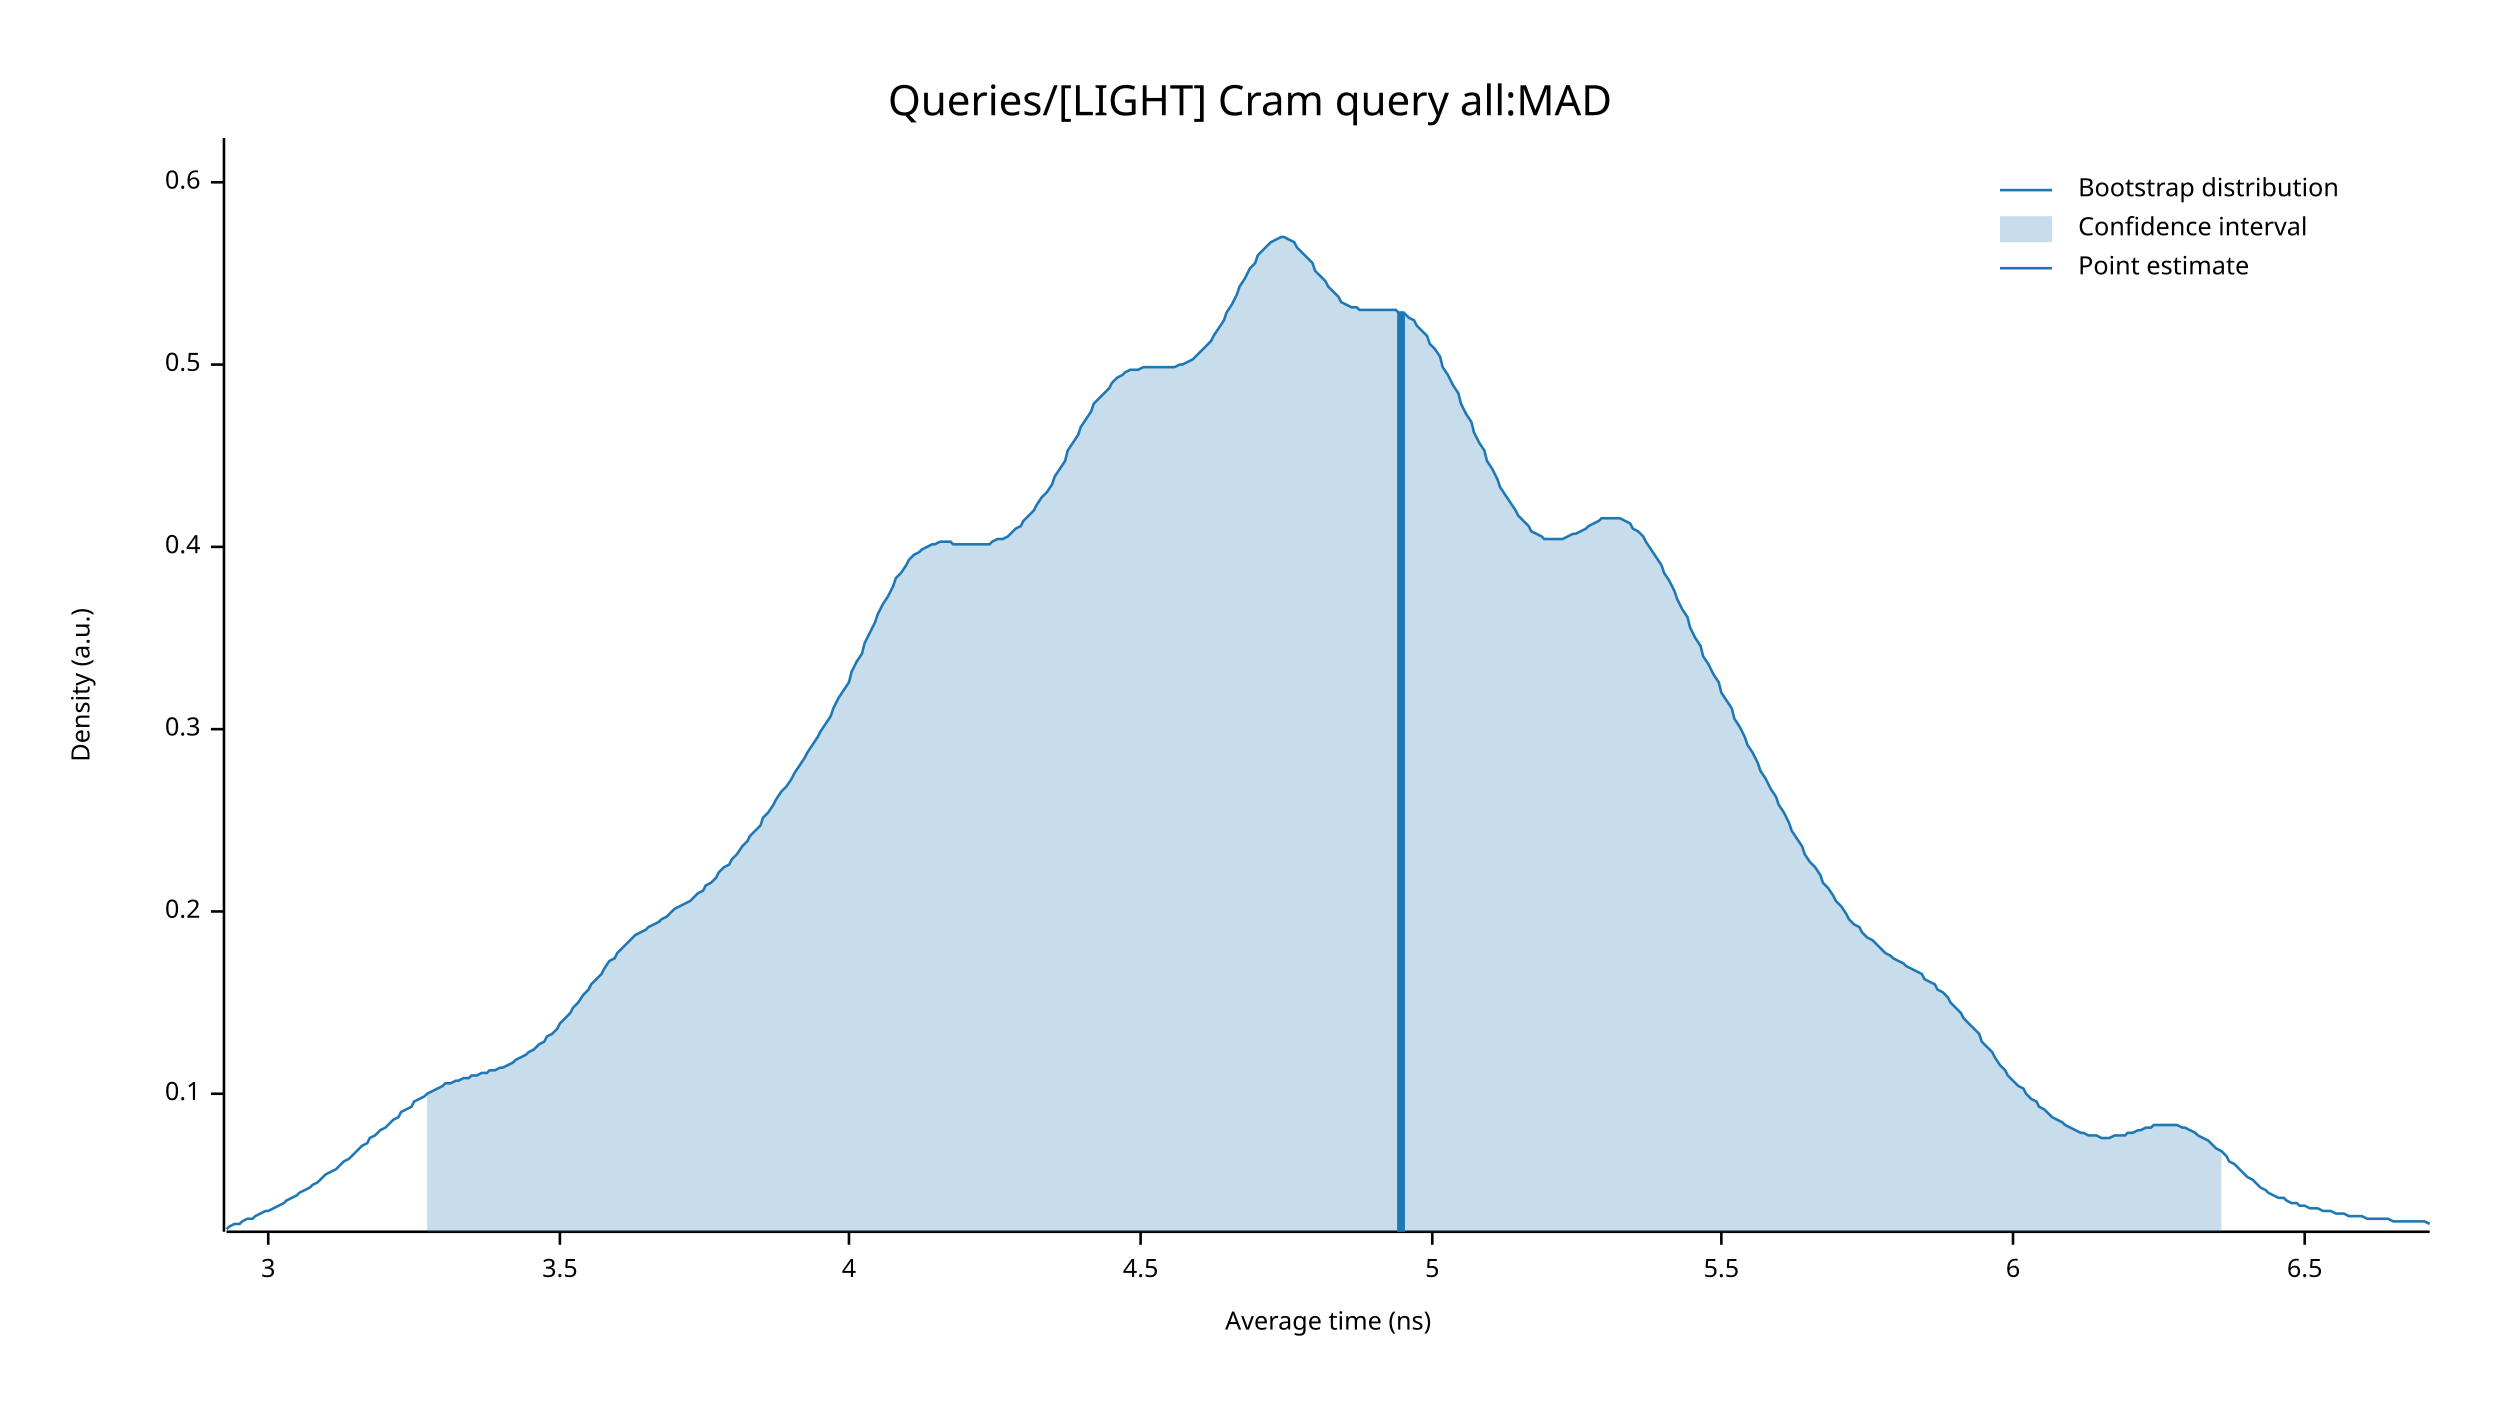
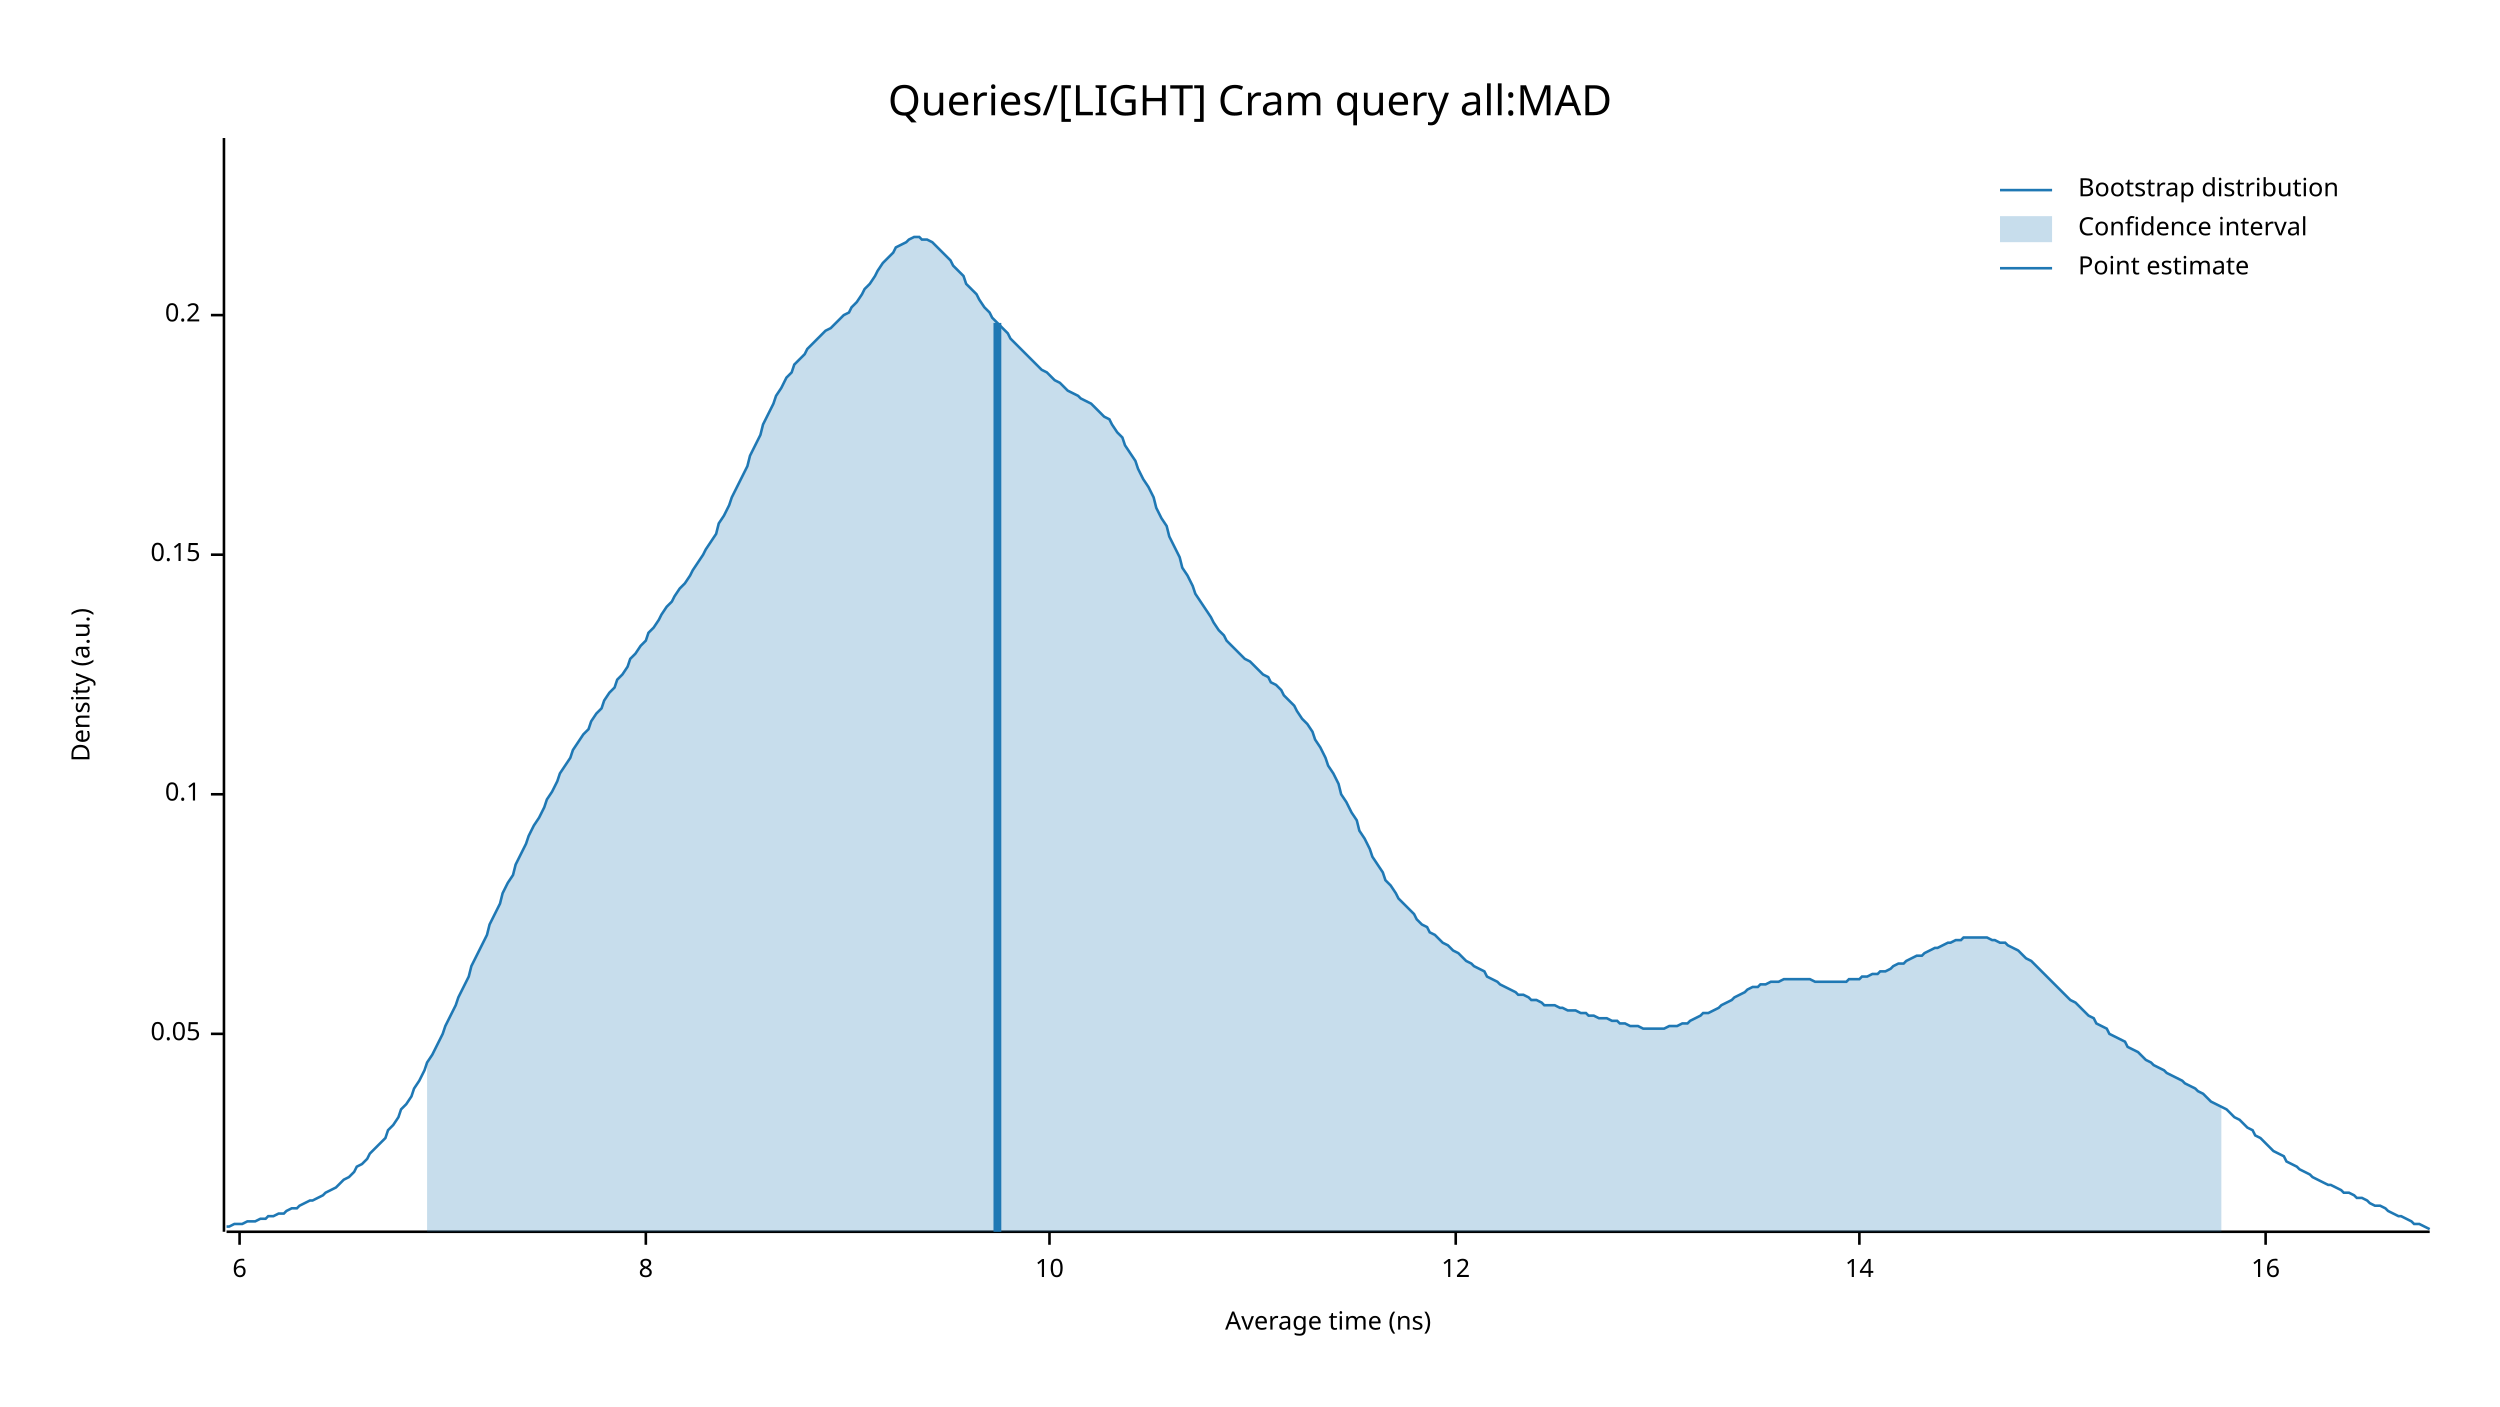
<svg xmlns="http://www.w3.org/2000/svg" width="960" height="540" viewBox="0 0 960 540">
  <text x="480" y="32" dy="0.76em" text-anchor="middle" font-family="sans-serif" font-size="16.129" opacity="1" fill="#000000">
Queries/[LIGHT] Cram query all:MAD
</text>
  <text x="27" y="263" dy="0.76em" text-anchor="middle" font-family="sans-serif" font-size="9.677" opacity="1" fill="#000000" transform="rotate(270, 27, 263)">
Density (a.u.)
</text>
  <text x="510" y="513" dy="-0.5ex" text-anchor="middle" font-family="sans-serif" font-size="9.677" opacity="1" fill="#000000">
Average time (ns)
</text>
  <polyline fill="none" opacity="1" stroke="#000000" stroke-width="1" points="86,53 86,473 " />
-   <text x="77" y="420" dy="0.5ex" text-anchor="end" font-family="sans-serif" font-size="9.677" opacity="1" fill="#000000">
+   <text x="77" y="397" dy="0.5ex" text-anchor="end" font-family="sans-serif" font-size="9.677" opacity="1" fill="#000000">
+ 0.05
+ </text>
+   <polyline fill="none" opacity="1" stroke="#000000" stroke-width="1" points="81,397 86,397 " />
+   <text x="77" y="305" dy="0.5ex" text-anchor="end" font-family="sans-serif" font-size="9.677" opacity="1" fill="#000000">
0.1
</text>
-   <polyline fill="none" opacity="1" stroke="#000000" stroke-width="1" points="81,420 86,420 " />
-   <text x="77" y="350" dy="0.5ex" text-anchor="end" font-family="sans-serif" font-size="9.677" opacity="1" fill="#000000">
+   <polyline fill="none" opacity="1" stroke="#000000" stroke-width="1" points="81,305 86,305 " />
+   <text x="77" y="213" dy="0.5ex" text-anchor="end" font-family="sans-serif" font-size="9.677" opacity="1" fill="#000000">
+ 0.15
+ </text>
+   <polyline fill="none" opacity="1" stroke="#000000" stroke-width="1" points="81,213 86,213 " />
+   <text x="77" y="121" dy="0.5ex" text-anchor="end" font-family="sans-serif" font-size="9.677" opacity="1" fill="#000000">
0.2
</text>
-   <polyline fill="none" opacity="1" stroke="#000000" stroke-width="1" points="81,350 86,350 " />
-   <text x="77" y="280" dy="0.5ex" text-anchor="end" font-family="sans-serif" font-size="9.677" opacity="1" fill="#000000">
- 0.3
- </text>
-   <polyline fill="none" opacity="1" stroke="#000000" stroke-width="1" points="81,280 86,280 " />
-   <text x="77" y="210" dy="0.5ex" text-anchor="end" font-family="sans-serif" font-size="9.677" opacity="1" fill="#000000">
- 0.4
- </text>
-   <polyline fill="none" opacity="1" stroke="#000000" stroke-width="1" points="81,210 86,210 " />
-   <text x="77" y="140" dy="0.5ex" text-anchor="end" font-family="sans-serif" font-size="9.677" opacity="1" fill="#000000">
- 0.5
- </text>
-   <polyline fill="none" opacity="1" stroke="#000000" stroke-width="1" points="81,140 86,140 " />
-   <text x="77" y="70" dy="0.5ex" text-anchor="end" font-family="sans-serif" font-size="9.677" opacity="1" fill="#000000">
- 0.6
- </text>
-   <polyline fill="none" opacity="1" stroke="#000000" stroke-width="1" points="81,70 86,70 " />
+   <polyline fill="none" opacity="1" stroke="#000000" stroke-width="1" points="81,121 86,121 " />
  <polyline fill="none" opacity="1" stroke="#000000" stroke-width="1" points="87,473 933,473 " />
-   <text x="103" y="483" dy="0.76em" text-anchor="middle" font-family="sans-serif" font-size="9.677" opacity="1" fill="#000000">
- 3
- </text>
-   <polyline fill="none" opacity="1" stroke="#000000" stroke-width="1" points="103,473 103,478 " />
-   <text x="215" y="483" dy="0.76em" text-anchor="middle" font-family="sans-serif" font-size="9.677" opacity="1" fill="#000000">
- 3.5
- </text>
-   <polyline fill="none" opacity="1" stroke="#000000" stroke-width="1" points="215,473 215,478 " />
-   <text x="326" y="483" dy="0.76em" text-anchor="middle" font-family="sans-serif" font-size="9.677" opacity="1" fill="#000000">
- 4
- </text>
-   <polyline fill="none" opacity="1" stroke="#000000" stroke-width="1" points="326,473 326,478 " />
-   <text x="438" y="483" dy="0.76em" text-anchor="middle" font-family="sans-serif" font-size="9.677" opacity="1" fill="#000000">
- 4.5
- </text>
-   <polyline fill="none" opacity="1" stroke="#000000" stroke-width="1" points="438,473 438,478 " />
-   <text x="550" y="483" dy="0.76em" text-anchor="middle" font-family="sans-serif" font-size="9.677" opacity="1" fill="#000000">
- 5
- </text>
-   <polyline fill="none" opacity="1" stroke="#000000" stroke-width="1" points="550,473 550,478 " />
-   <text x="661" y="483" dy="0.76em" text-anchor="middle" font-family="sans-serif" font-size="9.677" opacity="1" fill="#000000">
- 5.5
- </text>
-   <polyline fill="none" opacity="1" stroke="#000000" stroke-width="1" points="661,473 661,478 " />
-   <text x="773" y="483" dy="0.76em" text-anchor="middle" font-family="sans-serif" font-size="9.677" opacity="1" fill="#000000">
+   <text x="92" y="483" dy="0.76em" text-anchor="middle" font-family="sans-serif" font-size="9.677" opacity="1" fill="#000000">
6
</text>
-   <polyline fill="none" opacity="1" stroke="#000000" stroke-width="1" points="773,473 773,478 " />
-   <text x="885" y="483" dy="0.76em" text-anchor="middle" font-family="sans-serif" font-size="9.677" opacity="1" fill="#000000">
- 6.5
+   <polyline fill="none" opacity="1" stroke="#000000" stroke-width="1" points="92,473 92,478 " />
+   <text x="248" y="483" dy="0.76em" text-anchor="middle" font-family="sans-serif" font-size="9.677" opacity="1" fill="#000000">
+ 8
</text>
-   <polyline fill="none" opacity="1" stroke="#000000" stroke-width="1" points="885,473 885,478 " />
-   <polyline fill="none" opacity="1" stroke="#1F78B4" stroke-width="1" points="87,472 88,471 90,470 92,470 93,469 95,468 97,468 98,467 100,466 102,465 103,465 105,464 107,463 109,462 110,461 112,460 114,459 115,458 117,457 119,456 120,455 122,454 124,452 125,451 127,450 129,449 131,447 132,446 134,445 136,443 137,442 139,440 141,439 142,437 144,436 146,434 148,433 149,432 151,430 153,429 154,427 156,426 158,425 159,423 161,422 163,421 164,420 166,419 168,418 170,417 171,416 173,416 175,415 176,415 178,414 180,414 181,413 183,413 185,412 187,412 188,411 190,411 192,410 193,410 195,409 197,408 198,407 200,406 202,405 203,404 205,403 207,401 209,400 210,398 212,397 214,395 215,393 217,391 219,389 220,387 222,385 224,382 226,380 227,378 229,376 231,374 232,372 234,369 236,368 237,366 239,364 241,362 242,361 244,359 246,358 248,357 249,356 251,355 253,354 254,353 256,352 258,350 259,349 261,348 263,347 265,346 266,345 268,343 270,342 271,340 273,339 275,337 276,335 278,333 280,332 281,330 283,328 285,325 287,323 288,321 290,319 292,317 293,314 295,312 297,309 298,307 300,304 302,302 304,299 305,297 307,294 309,291 310,289 312,286 314,283 315,281 317,278 319,275 320,272 322,268 324,265 326,262 327,258 329,254 331,251 332,247 334,243 336,239 337,236 339,232 341,229 343,225 344,222 346,220 348,217 349,215 351,213 353,212 354,211 356,210 358,209 359,209 361,208 363,208 365,208 366,209 368,209 370,209 371,209 373,209 375,209 376,209 378,209 380,209 381,208 383,207 385,207 387,206 388,205 390,203 392,202 393,200 395,198 397,196 398,194 400,191 402,189 404,186 405,183 407,180 409,177 410,173 412,170 414,167 415,164 417,161 419,158 420,155 422,153 424,151 426,149 427,147 429,145 431,144 432,143 434,142 436,142 437,142 439,141 441,141 443,141 444,141 446,141 448,141 449,141 451,141 453,140 454,140 456,139 458,138 459,137 461,135 463,133 465,131 466,129 468,126 470,123 471,120 473,117 475,113 476,110 478,107 480,103 482,101 483,98 485,96 487,94 488,93 490,92 492,91 493,91 495,92 497,93 498,95 500,97 502,99 504,101 505,104 507,106 509,108 510,110 512,112 514,114 515,116 517,117 519,118 521,118 522,119 524,119 526,119 527,119 529,119 531,119 532,119 534,119 536,119 537,120 539,120 541,122 543,123 544,125 546,127 548,129 549,132 551,134 553,137 554,141 556,144 558,148 560,151 561,155 563,159 565,162 566,166 568,170 570,173 571,177 573,180 575,184 576,187 578,190 580,193 582,196 583,198 585,200 587,202 588,204 590,205 592,206 593,207 595,207 597,207 599,207 600,207 602,206 604,205 605,205 607,204 609,203 610,202 612,201 614,200 615,199 617,199 619,199 621,199 622,199 624,200 626,201 627,203 629,204 631,206 632,208 634,211 636,214 638,217 639,220 641,223 643,227 644,230 646,234 648,237 649,241 651,245 653,248 654,252 656,255 658,259 660,262 661,266 663,269 665,272 666,276 668,279 670,283 671,286 673,289 675,293 676,296 678,299 680,303 682,306 683,309 685,312 687,316 688,319 690,322 692,325 693,328 695,331 697,333 699,336 700,339 702,341 704,344 705,346 707,348 709,351 710,353 712,355 714,356 715,358 717,360 719,361 721,363 722,364 724,366 726,367 727,368 729,369 731,370 732,371 734,372 736,373 738,374 739,376 741,377 743,378 744,380 746,381 748,383 749,385 751,387 753,389 754,391 756,393 758,395 760,397 761,400 763,402 765,404 766,406 768,409 770,411 771,413 773,415 775,417 777,418 778,420 780,422 782,423 783,425 785,426 787,428 788,429 790,430 792,431 793,432 795,433 797,434 799,435 800,435 802,436 804,436 805,436 807,437 809,437 810,437 812,436 814,436 816,436 817,435 819,435 821,434 822,434 824,433 826,433 827,432 829,432 831,432 832,432 834,432 836,432 838,433 839,433 841,434 843,435 844,436 846,437 848,438 849,439 851,441 853,442 855,444 856,446 858,447 860,449 861,450 863,452 865,453 866,454 868,456 870,457 871,458 873,459 875,460 877,460 878,461 880,462 882,462 883,463 885,463 887,464 888,464 890,464 892,465 894,465 895,465 897,466 899,466 900,466 902,467 904,467 905,467 907,467 909,468 910,468 912,468 914,468 916,468 917,468 919,469 921,469 922,469 924,469 926,469 927,469 929,469 931,469 933,470 " />
-   <polygon opacity="0.25" fill="#1F78B4" points="164,420 166,419 168,418 170,417 171,416 173,416 175,415 176,415 178,414 180,414 181,413 183,413 185,412 187,412 188,411 190,411 192,410 193,410 195,409 197,408 198,407 200,406 202,405 203,404 205,403 207,401 209,400 210,398 212,397 214,395 215,393 217,391 219,389 220,387 222,385 224,382 226,380 227,378 229,376 231,374 232,372 234,369 236,368 237,366 239,364 241,362 242,361 244,359 246,358 248,357 249,356 251,355 253,354 254,353 256,352 258,350 259,349 261,348 263,347 265,346 266,345 268,343 270,342 271,340 273,339 275,337 276,335 278,333 280,332 281,330 283,328 285,325 287,323 288,321 290,319 292,317 293,314 295,312 297,309 298,307 300,304 302,302 304,299 305,297 307,294 309,291 310,289 312,286 314,283 315,281 317,278 319,275 320,272 322,268 324,265 326,262 327,258 329,254 331,251 332,247 334,243 336,239 337,236 339,232 341,229 343,225 344,222 346,220 348,217 349,215 351,213 353,212 354,211 356,210 358,209 359,209 361,208 363,208 365,208 366,209 368,209 370,209 371,209 373,209 375,209 376,209 378,209 380,209 381,208 383,207 385,207 387,206 388,205 390,203 392,202 393,200 395,198 397,196 398,194 400,191 402,189 404,186 405,183 407,180 409,177 410,173 412,170 414,167 415,164 417,161 419,158 420,155 422,153 424,151 426,149 427,147 429,145 431,144 432,143 434,142 436,142 437,142 439,141 441,141 443,141 444,141 446,141 448,141 449,141 451,141 453,140 454,140 456,139 458,138 459,137 461,135 463,133 465,131 466,129 468,126 470,123 471,120 473,117 475,113 476,110 478,107 480,103 482,101 483,98 485,96 487,94 488,93 490,92 492,91 493,91 495,92 497,93 498,95 500,97 502,99 504,101 505,104 507,106 509,108 510,110 512,112 514,114 515,116 517,117 519,118 521,118 522,119 524,119 526,119 527,119 529,119 531,119 532,119 534,119 536,119 537,120 539,120 541,122 543,123 544,125 546,127 548,129 549,132 551,134 553,137 554,141 556,144 558,148 560,151 561,155 563,159 565,162 566,166 568,170 570,173 571,177 573,180 575,184 576,187 578,190 580,193 582,196 583,198 585,200 587,202 588,204 590,205 592,206 593,207 595,207 597,207 599,207 600,207 602,206 604,205 605,205 607,204 609,203 610,202 612,201 614,200 615,199 617,199 619,199 621,199 622,199 624,200 626,201 627,203 629,204 631,206 632,208 634,211 636,214 638,217 639,220 641,223 643,227 644,230 646,234 648,237 649,241 651,245 653,248 654,252 656,255 658,259 660,262 661,266 663,269 665,272 666,276 668,279 670,283 671,286 673,289 675,293 676,296 678,299 680,303 682,306 683,309 685,312 687,316 688,319 690,322 692,325 693,328 695,331 697,333 699,336 700,339 702,341 704,344 705,346 707,348 709,351 710,353 712,355 714,356 715,358 717,360 719,361 721,363 722,364 724,366 726,367 727,368 729,369 731,370 732,371 734,372 736,373 738,374 739,376 741,377 743,378 744,380 746,381 748,383 749,385 751,387 753,389 754,391 756,393 758,395 760,397 761,400 763,402 765,404 766,406 768,409 770,411 771,413 773,415 775,417 777,418 778,420 780,422 782,423 783,425 785,426 787,428 788,429 790,430 792,431 793,432 795,433 797,434 799,435 800,435 802,436 804,436 805,436 807,437 809,437 810,437 812,436 814,436 816,436 817,435 819,435 821,434 822,434 824,433 826,433 827,432 829,432 831,432 832,432 834,432 836,432 838,433 839,433 841,434 843,435 844,436 846,437 848,438 849,439 851,441 853,442 853,473 164,473 " />
-   <polyline fill="none" opacity="1" stroke="#1F78B4" stroke-width="3" points="538,473 538,120 " />
+   <polyline fill="none" opacity="1" stroke="#000000" stroke-width="1" points="248,473 248,478 " />
+   <text x="403" y="483" dy="0.76em" text-anchor="middle" font-family="sans-serif" font-size="9.677" opacity="1" fill="#000000">
+ 10
+ </text>
+   <polyline fill="none" opacity="1" stroke="#000000" stroke-width="1" points="403,473 403,478 " />
+   <text x="559" y="483" dy="0.76em" text-anchor="middle" font-family="sans-serif" font-size="9.677" opacity="1" fill="#000000">
+ 12
+ </text>
+   <polyline fill="none" opacity="1" stroke="#000000" stroke-width="1" points="559,473 559,478 " />
+   <text x="714" y="483" dy="0.76em" text-anchor="middle" font-family="sans-serif" font-size="9.677" opacity="1" fill="#000000">
+ 14
+ </text>
+   <polyline fill="none" opacity="1" stroke="#000000" stroke-width="1" points="714,473 714,478 " />
+   <text x="870" y="483" dy="0.76em" text-anchor="middle" font-family="sans-serif" font-size="9.677" opacity="1" fill="#000000">
+ 16
+ </text>
+   <polyline fill="none" opacity="1" stroke="#000000" stroke-width="1" points="870,473 870,478 " />
+   <polyline fill="none" opacity="1" stroke="#1F78B4" stroke-width="1" points="87,471 88,471 90,470 92,470 93,470 95,469 97,469 98,469 100,468 102,468 103,467 105,467 107,466 109,466 110,465 112,464 114,464 115,463 117,462 119,461 120,461 122,460 124,459 125,458 127,457 129,456 131,454 132,453 134,452 136,450 137,448 139,447 141,445 142,443 144,441 146,439 148,437 149,434 151,432 153,429 154,426 156,424 158,421 159,418 161,415 163,411 164,408 166,405 168,401 170,397 171,394 173,390 175,386 176,383 178,379 180,375 181,371 183,367 185,363 187,359 188,355 190,351 192,347 193,343 195,339 197,336 198,332 200,328 202,324 203,321 205,317 207,314 209,310 210,307 212,304 214,300 215,297 217,294 219,291 220,288 222,285 224,282 226,280 227,277 229,274 231,272 232,269 234,266 236,264 237,261 239,259 241,256 242,253 244,251 246,248 248,246 249,243 251,241 253,238 254,236 256,233 258,231 259,229 261,226 263,224 265,221 266,219 268,216 270,213 271,211 273,208 275,205 276,201 278,198 280,194 281,191 283,187 285,183 287,179 288,175 290,171 292,167 293,163 295,159 297,155 298,152 300,149 302,145 304,143 305,140 307,138 309,136 310,134 312,132 314,130 315,129 317,127 319,126 320,125 322,123 324,121 326,120 327,118 329,116 331,113 332,111 334,109 336,106 337,104 339,101 341,99 343,97 344,95 346,94 348,93 349,92 351,91 353,91 354,92 356,92 358,93 359,94 361,96 363,98 365,100 366,102 368,104 370,106 371,109 373,111 375,113 376,115 378,118 380,120 381,122 383,124 385,126 387,128 388,130 390,132 392,134 393,135 395,137 397,139 398,140 400,142 402,143 404,145 405,146 407,147 409,149 410,150 412,151 414,152 415,153 417,154 419,155 420,156 422,158 424,160 426,161 427,163 429,166 431,168 432,171 434,174 436,177 437,180 439,184 441,187 443,191 444,195 446,199 448,202 449,206 451,210 453,214 454,218 456,221 458,225 459,228 461,231 463,234 465,237 466,239 468,242 470,244 471,246 473,248 475,250 476,251 478,253 480,254 482,256 483,257 485,259 487,260 488,262 490,263 492,265 493,267 495,269 497,271 498,273 500,276 502,278 504,281 505,284 507,287 509,291 510,294 512,297 514,301 515,305 517,308 519,312 521,315 522,319 524,322 526,326 527,329 529,332 531,335 532,338 534,340 536,343 537,345 539,347 541,349 543,351 544,353 546,355 548,356 549,358 551,359 553,361 554,362 556,363 558,365 560,366 561,367 563,369 565,370 566,371 568,372 570,373 571,375 573,376 575,377 576,378 578,379 580,380 582,381 583,382 585,382 587,383 588,384 590,384 592,385 593,386 595,386 597,386 599,387 600,387 602,388 604,388 605,388 607,389 609,389 610,390 612,390 614,391 615,391 617,391 619,392 621,392 622,393 624,393 626,394 627,394 629,394 631,395 632,395 634,395 636,395 638,395 639,395 641,394 643,394 644,394 646,393 648,393 649,392 651,391 653,390 654,389 656,389 658,388 660,387 661,386 663,385 665,384 666,383 668,382 670,381 671,380 673,379 675,379 676,378 678,378 680,377 682,377 683,377 685,376 687,376 688,376 690,376 692,376 693,376 695,376 697,377 699,377 700,377 702,377 704,377 705,377 707,377 709,377 710,376 712,376 714,376 715,375 717,375 719,374 721,374 722,373 724,373 726,372 727,371 729,370 731,370 732,369 734,368 736,367 738,367 739,366 741,365 743,364 744,364 746,363 748,362 749,362 751,361 753,361 754,360 756,360 758,360 760,360 761,360 763,360 765,361 766,361 768,362 770,362 771,363 773,364 775,365 777,367 778,368 780,369 782,371 783,372 785,374 787,376 788,377 790,379 792,381 793,382 795,384 797,385 799,387 800,388 802,390 804,391 805,393 807,394 809,395 810,397 812,398 814,399 816,400 817,402 819,403 821,404 822,405 824,407 826,408 827,409 829,410 831,411 832,412 834,413 836,414 838,415 839,416 841,417 843,418 844,419 846,420 848,422 849,423 851,424 853,425 855,426 856,427 858,429 860,430 861,431 863,433 865,434 866,436 868,437 870,439 871,440 873,442 875,443 877,444 878,446 880,447 882,448 883,449 885,450 887,451 888,452 890,453 892,454 894,455 895,455 897,456 899,457 900,458 902,458 904,459 905,460 907,460 909,461 910,462 912,463 914,463 916,464 917,465 919,466 921,467 922,467 924,468 926,469 927,470 929,470 931,471 933,472 " />
+   <polygon opacity="0.25" fill="#1F78B4" points="164,408 166,405 168,401 170,397 171,394 173,390 175,386 176,383 178,379 180,375 181,371 183,367 185,363 187,359 188,355 190,351 192,347 193,343 195,339 197,336 198,332 200,328 202,324 203,321 205,317 207,314 209,310 210,307 212,304 214,300 215,297 217,294 219,291 220,288 222,285 224,282 226,280 227,277 229,274 231,272 232,269 234,266 236,264 237,261 239,259 241,256 242,253 244,251 246,248 248,246 249,243 251,241 253,238 254,236 256,233 258,231 259,229 261,226 263,224 265,221 266,219 268,216 270,213 271,211 273,208 275,205 276,201 278,198 280,194 281,191 283,187 285,183 287,179 288,175 290,171 292,167 293,163 295,159 297,155 298,152 300,149 302,145 304,143 305,140 307,138 309,136 310,134 312,132 314,130 315,129 317,127 319,126 320,125 322,123 324,121 326,120 327,118 329,116 331,113 332,111 334,109 336,106 337,104 339,101 341,99 343,97 344,95 346,94 348,93 349,92 351,91 353,91 354,92 356,92 358,93 359,94 361,96 363,98 365,100 366,102 368,104 370,106 371,109 373,111 375,113 376,115 378,118 380,120 381,122 383,124 385,126 387,128 388,130 390,132 392,134 393,135 395,137 397,139 398,140 400,142 402,143 404,145 405,146 407,147 409,149 410,150 412,151 414,152 415,153 417,154 419,155 420,156 422,158 424,160 426,161 427,163 429,166 431,168 432,171 434,174 436,177 437,180 439,184 441,187 443,191 444,195 446,199 448,202 449,206 451,210 453,214 454,218 456,221 458,225 459,228 461,231 463,234 465,237 466,239 468,242 470,244 471,246 473,248 475,250 476,251 478,253 480,254 482,256 483,257 485,259 487,260 488,262 490,263 492,265 493,267 495,269 497,271 498,273 500,276 502,278 504,281 505,284 507,287 509,291 510,294 512,297 514,301 515,305 517,308 519,312 521,315 522,319 524,322 526,326 527,329 529,332 531,335 532,338 534,340 536,343 537,345 539,347 541,349 543,351 544,353 546,355 548,356 549,358 551,359 553,361 554,362 556,363 558,365 560,366 561,367 563,369 565,370 566,371 568,372 570,373 571,375 573,376 575,377 576,378 578,379 580,380 582,381 583,382 585,382 587,383 588,384 590,384 592,385 593,386 595,386 597,386 599,387 600,387 602,388 604,388 605,388 607,389 609,389 610,390 612,390 614,391 615,391 617,391 619,392 621,392 622,393 624,393 626,394 627,394 629,394 631,395 632,395 634,395 636,395 638,395 639,395 641,394 643,394 644,394 646,393 648,393 649,392 651,391 653,390 654,389 656,389 658,388 660,387 661,386 663,385 665,384 666,383 668,382 670,381 671,380 673,379 675,379 676,378 678,378 680,377 682,377 683,377 685,376 687,376 688,376 690,376 692,376 693,376 695,376 697,377 699,377 700,377 702,377 704,377 705,377 707,377 709,377 710,376 712,376 714,376 715,375 717,375 719,374 721,374 722,373 724,373 726,372 727,371 729,370 731,370 732,369 734,368 736,367 738,367 739,366 741,365 743,364 744,364 746,363 748,362 749,362 751,361 753,361 754,360 756,360 758,360 760,360 761,360 763,360 765,361 766,361 768,362 770,362 771,363 773,364 775,365 777,367 778,368 780,369 782,371 783,372 785,374 787,376 788,377 790,379 792,381 793,382 795,384 797,385 799,387 800,388 802,390 804,391 805,393 807,394 809,395 810,397 812,398 814,399 816,400 817,402 819,403 821,404 822,405 824,407 826,408 827,409 829,410 831,411 832,412 834,413 836,414 838,415 839,416 841,417 843,418 844,419 846,420 848,422 849,423 851,424 853,425 853,473 164,473 " />
+   <polyline fill="none" opacity="1" stroke="#1F78B4" stroke-width="3" points="383,473 383,124 " />
  <text x="798" y="68" dy="0.76em" text-anchor="start" font-family="sans-serif" font-size="9.677" opacity="1" fill="#000000">
Bootstrap distribution
</text>
  <text x="798" y="83" dy="0.76em" text-anchor="start" font-family="sans-serif" font-size="9.677" opacity="1" fill="#000000">
Confidence interval
</text>
  <text x="798" y="98" dy="0.76em" text-anchor="start" font-family="sans-serif" font-size="9.677" opacity="1" fill="#000000">
Point estimate
</text>
  <polyline fill="none" opacity="1" stroke="#1F78B4" stroke-width="1" points="768,73 788,73 " />
  <rect x="768" y="83" width="20" height="10" opacity="0.25" fill="#1F78B4" stroke="none" />
  <polyline fill="none" opacity="1" stroke="#1F78B4" stroke-width="1" points="768,103 788,103 " />
</svg>
